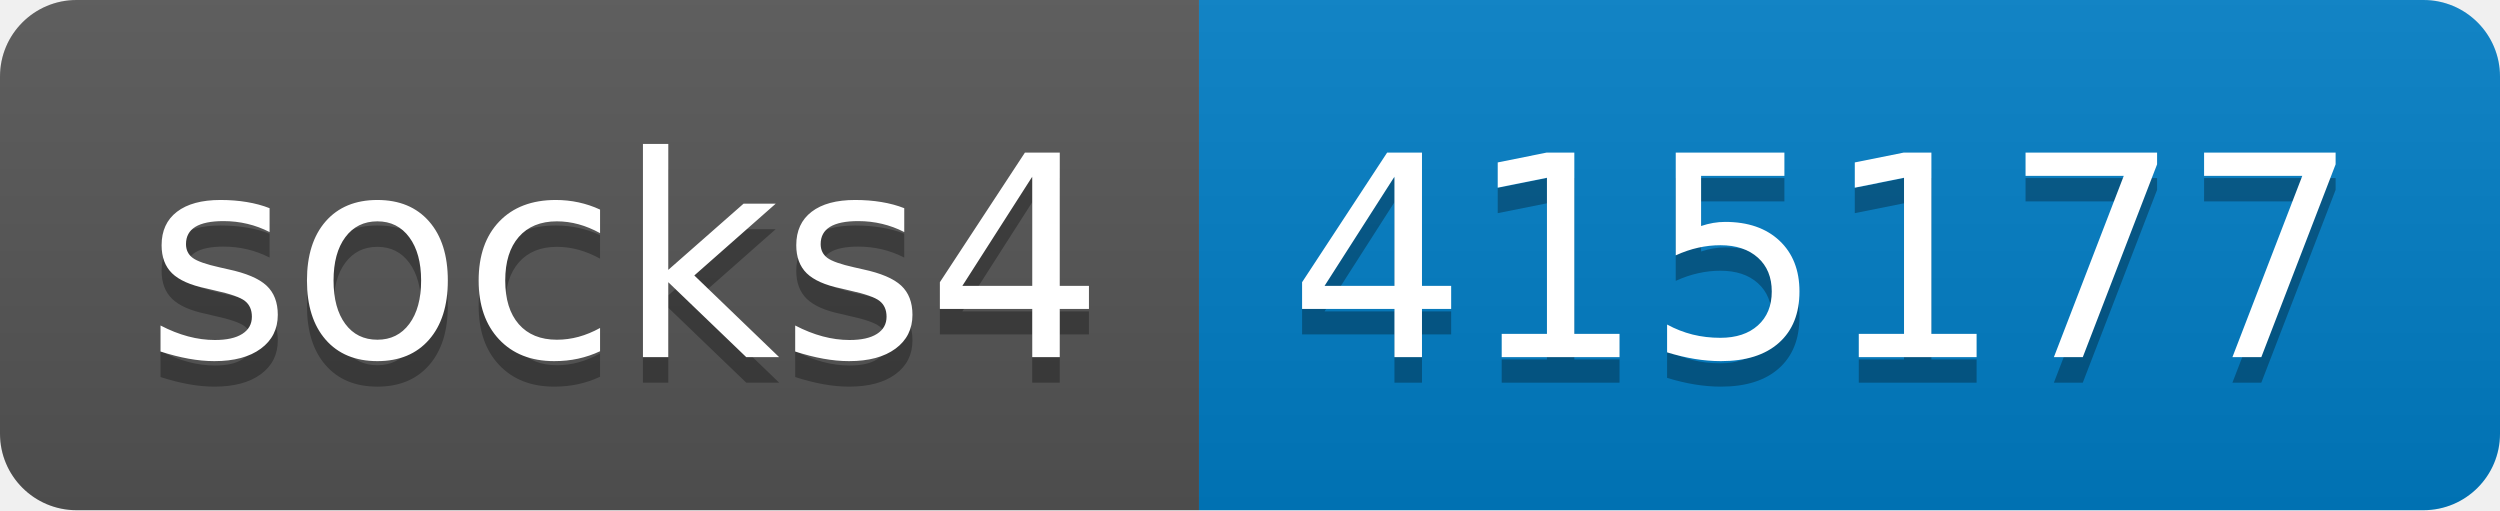
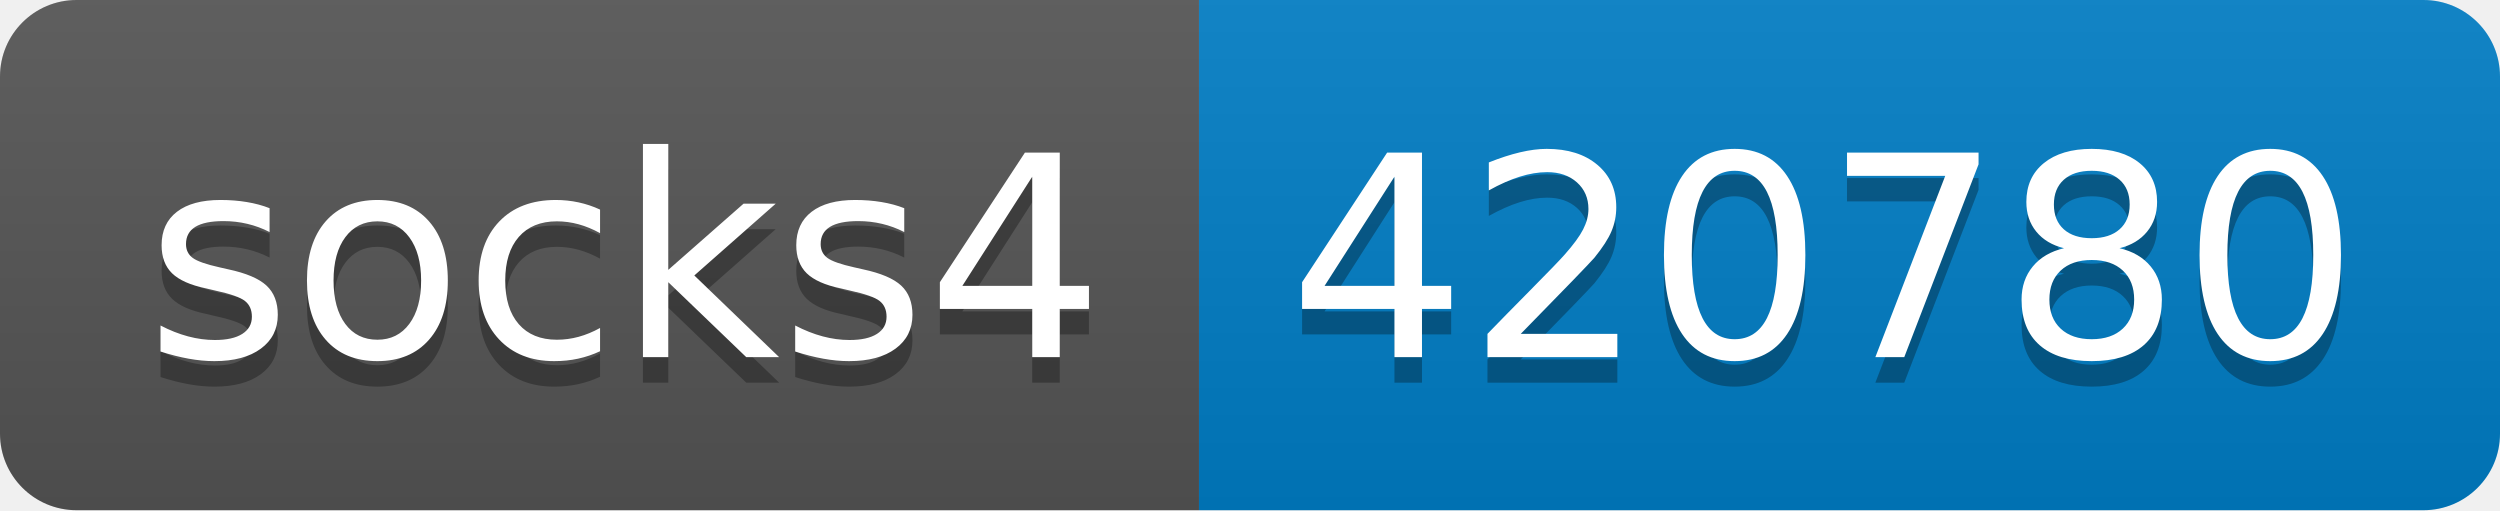
- <svg xmlns="http://www.w3.org/2000/svg" width="98" height="20" role="img" aria-label="socks4: 415177">
+ <svg xmlns="http://www.w3.org/2000/svg" width="98" height="20" role="img" aria-label="socks4: 420780">
  <linearGradient id="s" x2="0" y2="100%">
    <stop offset="0" stop-color="#bbb" stop-opacity=".1" />
    <stop offset="1" stop-opacity=".1" />
  </linearGradient>
  <clipPath id="r">
    <rect width="98" height="20" rx="3" fill="#fff" />
  </clipPath>
  <g clip-path="url(#r)">
    <rect width="47" height="20" fill="#555" />
    <rect x="47" width="51" height="20" fill="#007ec6" />
    <rect width="98" height="20" fill="url(#s)" />
  </g>
  <g fill="#fff" text-anchor="middle" font-family="Verdana,Geneva,DejaVu Sans,sans-serif" text-rendering="geometricPrecision" font-size="110">
    <text aria-hidden="true" x="245" y="150" fill="#010101" fill-opacity=".3" transform="scale(.1)" textLength="370">socks4</text>
    <text x="245" y="140" transform="scale(.1)" fill="#fff" textLength="370">socks4</text>
-     <text aria-hidden="true" x="715" y="150" fill="#010101" fill-opacity=".3" transform="scale(.1)" textLength="410">415177</text>
-     <text x="715" y="140" transform="scale(.1)" fill="#fff" textLength="410">415177</text>
+     <text aria-hidden="true" x="715" y="150" fill="#010101" fill-opacity=".3" transform="scale(.1)" textLength="410">420780</text>
+     <text x="715" y="140" transform="scale(.1)" fill="#fff" textLength="410">420780</text>
  </g>
</svg>
